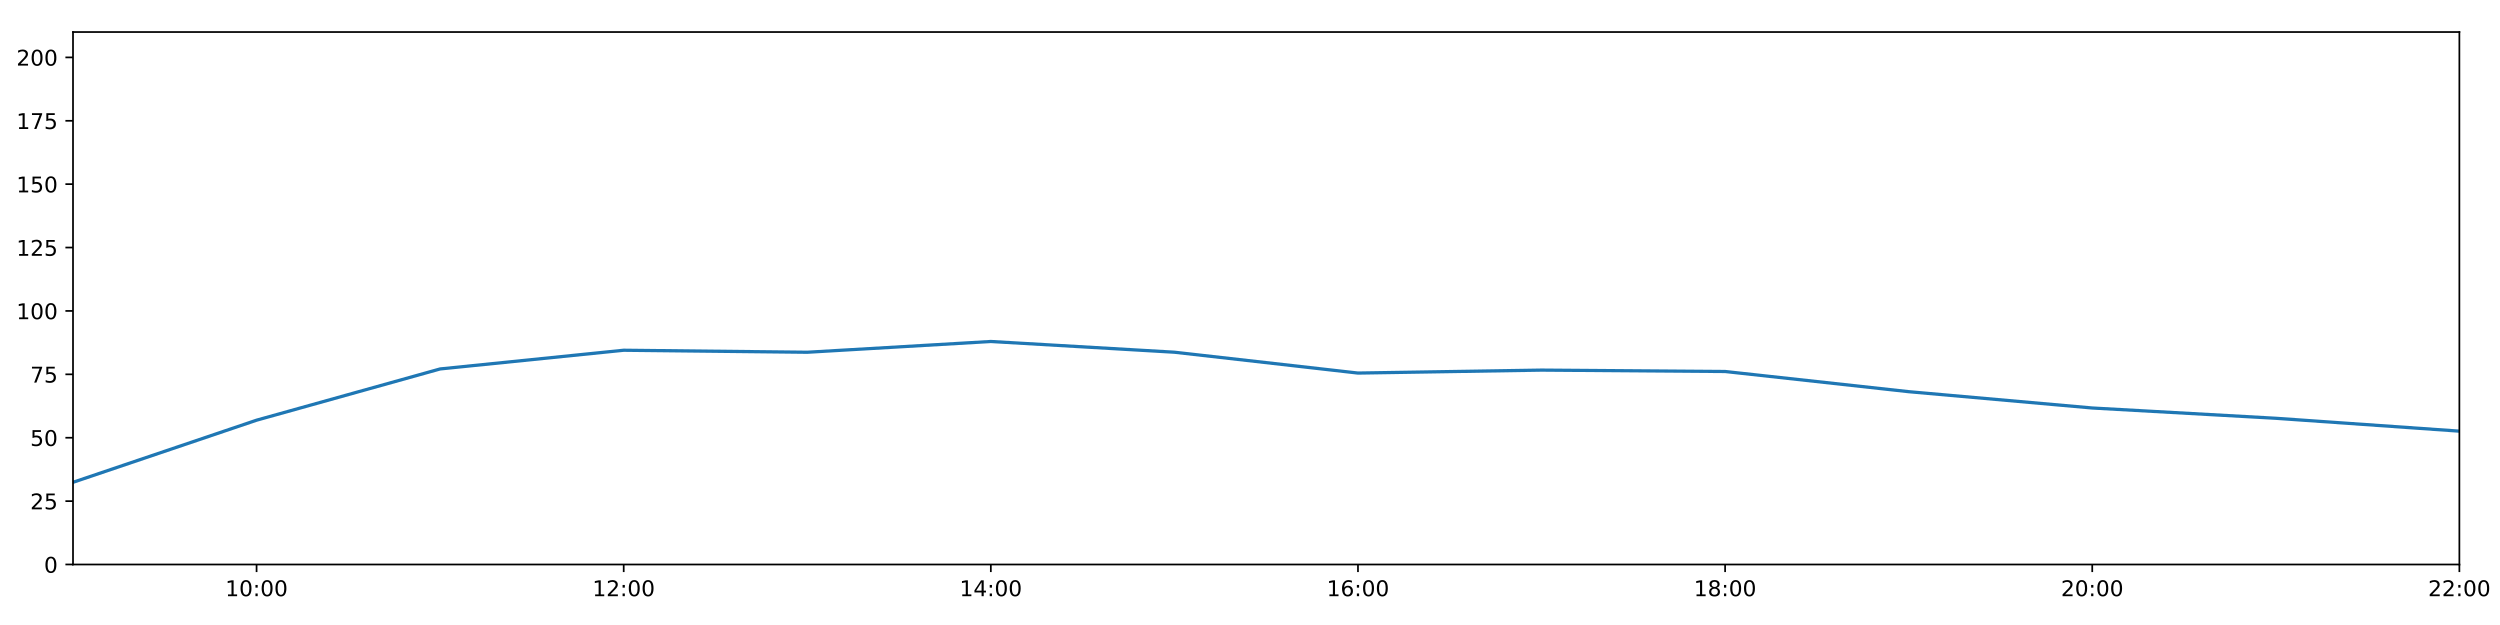
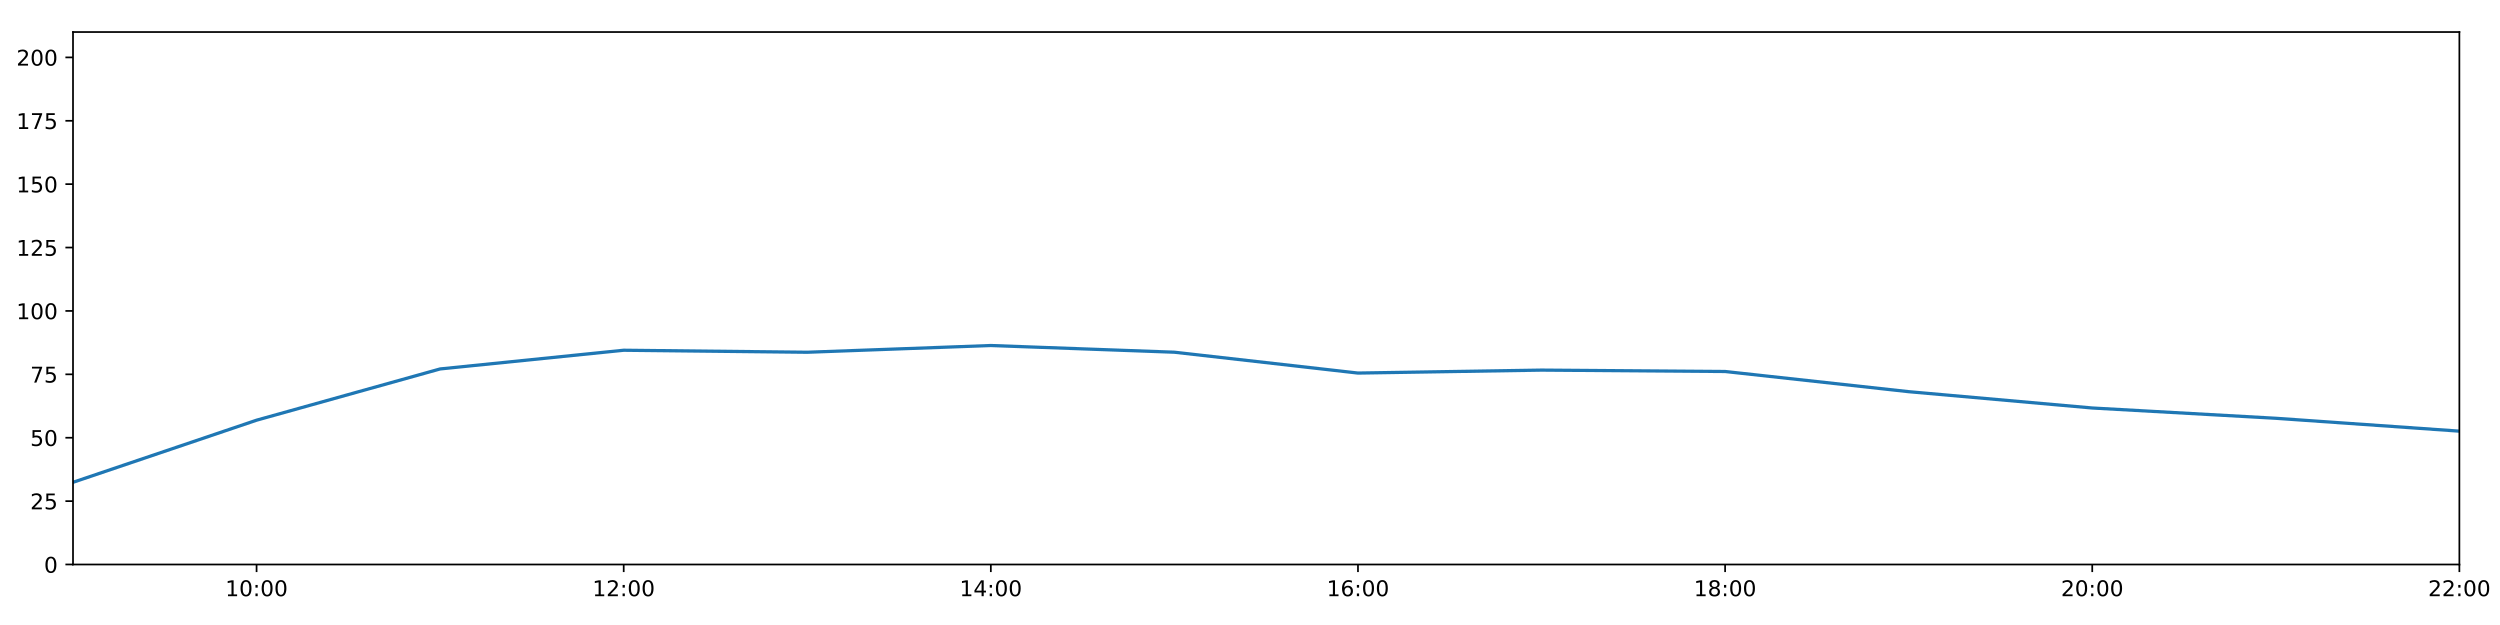
<svg xmlns="http://www.w3.org/2000/svg" xmlns:xlink="http://www.w3.org/1999/xlink" height="288pt" version="1.1" viewBox="0 0 1152 288" width="1152pt">
  <defs>
    <style type="text/css">
*{stroke-linecap:butt;stroke-linejoin:round;}
  </style>
  </defs>
  <g id="figure_1">
    <g id="patch_1">
      <path d="M 0 288  L 1152 288  L 1152 0  L 0 0  z " style="fill:#ffffff;" />
    </g>
    <g id="axes_1">
      <g id="patch_2">
        <path d="M 33.64 260.12  L 1133.28 260.12  L 1133.28 14.76  L 33.64 14.76  z " style="fill:#ffffff;" />
      </g>
      <g id="matplotlib.axis_1">
        <g id="xtick_1">
          <g id="line2d_1">
            <defs>
-               <path d="M 0 0  L 0 3.5  " id="m072bf3a337" style="stroke:#000000;stroke-width:0.8;" />
-             </defs>
-             <g>
-               <use style="stroke:#000000;stroke-width:0.8;" x="118.228" xlink:href="#m072bf3a337" y="260.12" />
+               <path d="M 0 0  L 0 3.5  " id="m345352a967" style="stroke:#000000;stroke-width:0.8;" />
+             </defs>
+             <g>
+               <use style="stroke:#000000;stroke-width:0.8;" x="118.228" xlink:href="#m345352a967" y="260.12" />
            </g>
          </g>
          <g id="text_1">
            <defs>
              <path d="M 12.406 8.297  L 28.516 8.297  L 28.516 63.922  L 10.984 60.406  L 10.984 69.391  L 28.422 72.906  L 38.281 72.906  L 38.281 8.297  L 54.391 8.297  L 54.391 0  L 12.406 0  z " id="DejaVuSans-49" />
              <path d="M 31.781 66.406  Q 24.172 66.406 20.328 58.906  Q 16.5 51.422 16.5 36.375  Q 16.5 21.391 20.328 13.891  Q 24.172 6.391 31.781 6.391  Q 39.453 6.391 43.281 13.891  Q 47.125 21.391 47.125 36.375  Q 47.125 51.422 43.281 58.906  Q 39.453 66.406 31.781 66.406  z M 31.781 74.219  Q 44.047 74.219 50.516 64.516  Q 56.984 54.828 56.984 36.375  Q 56.984 17.969 50.516 8.266  Q 44.047 -1.422 31.781 -1.422  Q 19.531 -1.422 13.062 8.266  Q 6.594 17.969 6.594 36.375  Q 6.594 54.828 13.062 64.516  Q 19.531 74.219 31.781 74.219  z " id="DejaVuSans-48" />
              <path d="M 11.719 12.406  L 22.016 12.406  L 22.016 0  L 11.719 0  z M 11.719 51.703  L 22.016 51.703  L 22.016 39.312  L 11.719 39.312  z " id="DejaVuSans-58" />
            </defs>
            <g transform="translate(103.8183 274.7184)scale(0.1 -0.1)">
              <use xlink:href="#DejaVuSans-49" />
              <use x="63.623" xlink:href="#DejaVuSans-48" />
              <use x="127.246" xlink:href="#DejaVuSans-58" />
              <use x="160.938" xlink:href="#DejaVuSans-48" />
              <use x="224.561" xlink:href="#DejaVuSans-48" />
            </g>
          </g>
        </g>
        <g id="xtick_2">
          <g id="line2d_2">
            <g>
-               <use style="stroke:#000000;stroke-width:0.8;" x="287.403" xlink:href="#m072bf3a337" y="260.12" />
+               <use style="stroke:#000000;stroke-width:0.8;" x="287.403" xlink:href="#m345352a967" y="260.12" />
            </g>
          </g>
          <g id="text_2">
            <defs>
              <path d="M 19.188 8.297  L 53.609 8.297  L 53.609 0  L 7.328 0  L 7.328 8.297  Q 12.938 14.109 22.625 23.891  Q 32.328 33.688 34.812 36.531  Q 39.547 41.844 41.422 45.531  Q 43.312 49.219 43.312 52.781  Q 43.312 58.594 39.234 62.25  Q 35.156 65.922 28.609 65.922  Q 23.969 65.922 18.812 64.312  Q 13.672 62.703 7.812 59.422  L 7.812 69.391  Q 13.766 71.781 18.938 73  Q 24.125 74.219 28.422 74.219  Q 39.75 74.219 46.484 68.547  Q 53.219 62.891 53.219 53.422  Q 53.219 48.922 51.531 44.891  Q 49.859 40.875 45.406 35.406  Q 44.188 33.984 37.641 27.219  Q 31.109 20.453 19.188 8.297  z " id="DejaVuSans-50" />
            </defs>
            <g transform="translate(272.9937 274.7184)scale(0.1 -0.1)">
              <use xlink:href="#DejaVuSans-49" />
              <use x="63.623" xlink:href="#DejaVuSans-50" />
              <use x="127.246" xlink:href="#DejaVuSans-58" />
              <use x="160.938" xlink:href="#DejaVuSans-48" />
              <use x="224.561" xlink:href="#DejaVuSans-48" />
            </g>
          </g>
        </g>
        <g id="xtick_3">
          <g id="line2d_3">
            <g>
-               <use style="stroke:#000000;stroke-width:0.8;" x="456.578" xlink:href="#m072bf3a337" y="260.12" />
+               <use style="stroke:#000000;stroke-width:0.8;" x="456.578" xlink:href="#m345352a967" y="260.12" />
            </g>
          </g>
          <g id="text_3">
            <defs>
              <path d="M 37.797 64.312  L 12.891 25.391  L 37.797 25.391  z M 35.203 72.906  L 47.609 72.906  L 47.609 25.391  L 58.016 25.391  L 58.016 17.188  L 47.609 17.188  L 47.609 0  L 37.797 0  L 37.797 17.188  L 4.891 17.188  L 4.891 26.703  z " id="DejaVuSans-52" />
            </defs>
            <g transform="translate(442.1691 274.7184)scale(0.1 -0.1)">
              <use xlink:href="#DejaVuSans-49" />
              <use x="63.623" xlink:href="#DejaVuSans-52" />
              <use x="127.246" xlink:href="#DejaVuSans-58" />
              <use x="160.938" xlink:href="#DejaVuSans-48" />
              <use x="224.561" xlink:href="#DejaVuSans-48" />
            </g>
          </g>
        </g>
        <g id="xtick_4">
          <g id="line2d_4">
            <g>
-               <use style="stroke:#000000;stroke-width:0.8;" x="625.754" xlink:href="#m072bf3a337" y="260.12" />
+               <use style="stroke:#000000;stroke-width:0.8;" x="625.754" xlink:href="#m345352a967" y="260.12" />
            </g>
          </g>
          <g id="text_4">
            <defs>
              <path d="M 33.016 40.375  Q 26.375 40.375 22.484 35.828  Q 18.609 31.297 18.609 23.391  Q 18.609 15.531 22.484 10.953  Q 26.375 6.391 33.016 6.391  Q 39.656 6.391 43.531 10.953  Q 47.406 15.531 47.406 23.391  Q 47.406 31.297 43.531 35.828  Q 39.656 40.375 33.016 40.375  z M 52.594 71.297  L 52.594 62.312  Q 48.875 64.062 45.094 64.984  Q 41.312 65.922 37.594 65.922  Q 27.828 65.922 22.672 59.328  Q 17.531 52.734 16.797 39.406  Q 19.672 43.656 24.016 45.922  Q 28.375 48.188 33.594 48.188  Q 44.578 48.188 50.953 41.516  Q 57.328 34.859 57.328 23.391  Q 57.328 12.156 50.688 5.359  Q 44.047 -1.422 33.016 -1.422  Q 20.359 -1.422 13.672 8.266  Q 6.984 17.969 6.984 36.375  Q 6.984 53.656 15.188 63.938  Q 23.391 74.219 37.203 74.219  Q 40.922 74.219 44.703 73.484  Q 48.484 72.75 52.594 71.297  z " id="DejaVuSans-54" />
            </defs>
            <g transform="translate(611.3445 274.7184)scale(0.1 -0.1)">
              <use xlink:href="#DejaVuSans-49" />
              <use x="63.623" xlink:href="#DejaVuSans-54" />
              <use x="127.246" xlink:href="#DejaVuSans-58" />
              <use x="160.938" xlink:href="#DejaVuSans-48" />
              <use x="224.561" xlink:href="#DejaVuSans-48" />
            </g>
          </g>
        </g>
        <g id="xtick_5">
          <g id="line2d_5">
            <g>
-               <use style="stroke:#000000;stroke-width:0.8;" x="794.929" xlink:href="#m072bf3a337" y="260.12" />
+               <use style="stroke:#000000;stroke-width:0.8;" x="794.929" xlink:href="#m345352a967" y="260.12" />
            </g>
          </g>
          <g id="text_5">
            <defs>
              <path d="M 31.781 34.625  Q 24.75 34.625 20.719 30.859  Q 16.703 27.094 16.703 20.516  Q 16.703 13.922 20.719 10.156  Q 24.75 6.391 31.781 6.391  Q 38.812 6.391 42.859 10.172  Q 46.922 13.969 46.922 20.516  Q 46.922 27.094 42.891 30.859  Q 38.875 34.625 31.781 34.625  z M 21.922 38.812  Q 15.578 40.375 12.031 44.719  Q 8.5 49.078 8.5 55.328  Q 8.5 64.062 14.719 69.141  Q 20.953 74.219 31.781 74.219  Q 42.672 74.219 48.875 69.141  Q 55.078 64.062 55.078 55.328  Q 55.078 49.078 51.531 44.719  Q 48 40.375 41.703 38.812  Q 48.828 37.156 52.797 32.312  Q 56.781 27.484 56.781 20.516  Q 56.781 9.906 50.312 4.234  Q 43.844 -1.422 31.781 -1.422  Q 19.734 -1.422 13.25 4.234  Q 6.781 9.906 6.781 20.516  Q 6.781 27.484 10.781 32.312  Q 14.797 37.156 21.922 38.812  z M 18.312 54.391  Q 18.312 48.734 21.844 45.562  Q 25.391 42.391 31.781 42.391  Q 38.141 42.391 41.719 45.562  Q 45.312 48.734 45.312 54.391  Q 45.312 60.062 41.719 63.234  Q 38.141 66.406 31.781 66.406  Q 25.391 66.406 21.844 63.234  Q 18.312 60.062 18.312 54.391  z " id="DejaVuSans-56" />
            </defs>
            <g transform="translate(780.5199 274.7184)scale(0.1 -0.1)">
              <use xlink:href="#DejaVuSans-49" />
              <use x="63.623" xlink:href="#DejaVuSans-56" />
              <use x="127.246" xlink:href="#DejaVuSans-58" />
              <use x="160.938" xlink:href="#DejaVuSans-48" />
              <use x="224.561" xlink:href="#DejaVuSans-48" />
            </g>
          </g>
        </g>
        <g id="xtick_6">
          <g id="line2d_6">
            <g>
-               <use style="stroke:#000000;stroke-width:0.8;" x="964.105" xlink:href="#m072bf3a337" y="260.12" />
+               <use style="stroke:#000000;stroke-width:0.8;" x="964.105" xlink:href="#m345352a967" y="260.12" />
            </g>
          </g>
          <g id="text_6">
            <g transform="translate(949.6952 274.7184)scale(0.1 -0.1)">
              <use xlink:href="#DejaVuSans-50" />
              <use x="63.623" xlink:href="#DejaVuSans-48" />
              <use x="127.246" xlink:href="#DejaVuSans-58" />
              <use x="160.938" xlink:href="#DejaVuSans-48" />
              <use x="224.561" xlink:href="#DejaVuSans-48" />
            </g>
          </g>
        </g>
        <g id="xtick_7">
          <g id="line2d_7">
            <g>
-               <use style="stroke:#000000;stroke-width:0.8;" x="1133.28" xlink:href="#m072bf3a337" y="260.12" />
+               <use style="stroke:#000000;stroke-width:0.8;" x="1133.28" xlink:href="#m345352a967" y="260.12" />
            </g>
          </g>
          <g id="text_7">
            <g transform="translate(1118.871 274.7184)scale(0.1 -0.1)">
              <use xlink:href="#DejaVuSans-50" />
              <use x="63.623" xlink:href="#DejaVuSans-50" />
              <use x="127.246" xlink:href="#DejaVuSans-58" />
              <use x="160.938" xlink:href="#DejaVuSans-48" />
              <use x="224.561" xlink:href="#DejaVuSans-48" />
            </g>
          </g>
        </g>
      </g>
      <g id="matplotlib.axis_2">
        <g id="ytick_1">
          <g id="line2d_8">
            <defs>
-               <path d="M 0 0  L -3.5 0  " id="m2b1cc4436a" style="stroke:#000000;stroke-width:0.8;" />
-             </defs>
-             <g>
-               <use style="stroke:#000000;stroke-width:0.8;" x="33.64" xlink:href="#m2b1cc4436a" y="260.12" />
+               <path d="M 0 0  L -3.5 0  " id="me365197a9e" style="stroke:#000000;stroke-width:0.8;" />
+             </defs>
+             <g>
+               <use style="stroke:#000000;stroke-width:0.8;" x="33.64" xlink:href="#me365197a9e" y="260.12" />
            </g>
          </g>
          <g id="text_8">
            <g transform="translate(20.2775 263.9192)scale(0.1 -0.1)">
              <use xlink:href="#DejaVuSans-48" />
            </g>
          </g>
        </g>
        <g id="ytick_2">
          <g id="line2d_9">
            <g>
-               <use style="stroke:#000000;stroke-width:0.8;" x="33.64" xlink:href="#m2b1cc4436a" y="230.91" />
+               <use style="stroke:#000000;stroke-width:0.8;" x="33.64" xlink:href="#me365197a9e" y="230.91" />
            </g>
          </g>
          <g id="text_9">
            <defs>
              <path d="M 10.797 72.906  L 49.516 72.906  L 49.516 64.594  L 19.828 64.594  L 19.828 46.734  Q 21.969 47.469 24.109 47.828  Q 26.266 48.188 28.422 48.188  Q 40.625 48.188 47.75 41.5  Q 54.891 34.812 54.891 23.391  Q 54.891 11.625 47.562 5.094  Q 40.234 -1.422 26.906 -1.422  Q 22.312 -1.422 17.547 -0.641  Q 12.797 0.141 7.719 1.703  L 7.719 11.625  Q 12.109 9.234 16.797 8.062  Q 21.484 6.891 26.703 6.891  Q 35.156 6.891 40.078 11.328  Q 45.016 15.766 45.016 23.391  Q 45.016 31 40.078 35.438  Q 35.156 39.891 26.703 39.891  Q 22.75 39.891 18.812 39.016  Q 14.891 38.141 10.797 36.281  z " id="DejaVuSans-53" />
            </defs>
            <g transform="translate(13.915 234.7097)scale(0.1 -0.1)">
              <use xlink:href="#DejaVuSans-50" />
              <use x="63.623" xlink:href="#DejaVuSans-53" />
            </g>
          </g>
        </g>
        <g id="ytick_3">
          <g id="line2d_10">
            <g>
-               <use style="stroke:#000000;stroke-width:0.8;" x="33.64" xlink:href="#m2b1cc4436a" y="201.701" />
+               <use style="stroke:#000000;stroke-width:0.8;" x="33.64" xlink:href="#me365197a9e" y="201.701" />
            </g>
          </g>
          <g id="text_10">
            <g transform="translate(13.915 205.5002)scale(0.1 -0.1)">
              <use xlink:href="#DejaVuSans-53" />
              <use x="63.623" xlink:href="#DejaVuSans-48" />
            </g>
          </g>
        </g>
        <g id="ytick_4">
          <g id="line2d_11">
            <g>
-               <use style="stroke:#000000;stroke-width:0.8;" x="33.64" xlink:href="#m2b1cc4436a" y="172.491" />
+               <use style="stroke:#000000;stroke-width:0.8;" x="33.64" xlink:href="#me365197a9e" y="172.491" />
            </g>
          </g>
          <g id="text_11">
            <defs>
              <path d="M 8.203 72.906  L 55.078 72.906  L 55.078 68.703  L 28.609 0  L 18.312 0  L 43.219 64.594  L 8.203 64.594  z " id="DejaVuSans-55" />
            </defs>
            <g transform="translate(13.915 176.2906)scale(0.1 -0.1)">
              <use xlink:href="#DejaVuSans-55" />
              <use x="63.623" xlink:href="#DejaVuSans-53" />
            </g>
          </g>
        </g>
        <g id="ytick_5">
          <g id="line2d_12">
            <g>
-               <use style="stroke:#000000;stroke-width:0.8;" x="33.64" xlink:href="#m2b1cc4436a" y="143.282" />
+               <use style="stroke:#000000;stroke-width:0.8;" x="33.64" xlink:href="#me365197a9e" y="143.282" />
            </g>
          </g>
          <g id="text_12">
            <g transform="translate(7.5525 147.0811)scale(0.1 -0.1)">
              <use xlink:href="#DejaVuSans-49" />
              <use x="63.623" xlink:href="#DejaVuSans-48" />
              <use x="127.246" xlink:href="#DejaVuSans-48" />
            </g>
          </g>
        </g>
        <g id="ytick_6">
          <g id="line2d_13">
            <g>
-               <use style="stroke:#000000;stroke-width:0.8;" x="33.64" xlink:href="#m2b1cc4436a" y="114.072" />
+               <use style="stroke:#000000;stroke-width:0.8;" x="33.64" xlink:href="#me365197a9e" y="114.072" />
            </g>
          </g>
          <g id="text_13">
            <g transform="translate(7.5525 117.8716)scale(0.1 -0.1)">
              <use xlink:href="#DejaVuSans-49" />
              <use x="63.623" xlink:href="#DejaVuSans-50" />
              <use x="127.246" xlink:href="#DejaVuSans-53" />
            </g>
          </g>
        </g>
        <g id="ytick_7">
          <g id="line2d_14">
            <g>
-               <use style="stroke:#000000;stroke-width:0.8;" x="33.64" xlink:href="#m2b1cc4436a" y="84.863" />
+               <use style="stroke:#000000;stroke-width:0.8;" x="33.64" xlink:href="#me365197a9e" y="84.863" />
            </g>
          </g>
          <g id="text_14">
            <g transform="translate(7.5525 88.66208)scale(0.1 -0.1)">
              <use xlink:href="#DejaVuSans-49" />
              <use x="63.623" xlink:href="#DejaVuSans-53" />
              <use x="127.246" xlink:href="#DejaVuSans-48" />
            </g>
          </g>
        </g>
        <g id="ytick_8">
          <g id="line2d_15">
            <g>
-               <use style="stroke:#000000;stroke-width:0.8;" x="33.64" xlink:href="#m2b1cc4436a" y="55.653" />
+               <use style="stroke:#000000;stroke-width:0.8;" x="33.64" xlink:href="#me365197a9e" y="55.653" />
            </g>
          </g>
          <g id="text_15">
            <g transform="translate(7.5525 59.45255)scale(0.1 -0.1)">
              <use xlink:href="#DejaVuSans-49" />
              <use x="63.623" xlink:href="#DejaVuSans-55" />
              <use x="127.246" xlink:href="#DejaVuSans-53" />
            </g>
          </g>
        </g>
        <g id="ytick_9">
          <g id="line2d_16">
            <g>
-               <use style="stroke:#000000;stroke-width:0.8;" x="33.64" xlink:href="#m2b1cc4436a" y="26.444" />
+               <use style="stroke:#000000;stroke-width:0.8;" x="33.64" xlink:href="#me365197a9e" y="26.444" />
            </g>
          </g>
          <g id="text_16">
            <g transform="translate(7.5525 30.24303)scale(0.1 -0.1)">
              <use xlink:href="#DejaVuSans-50" />
              <use x="63.623" xlink:href="#DejaVuSans-48" />
              <use x="127.246" xlink:href="#DejaVuSans-48" />
            </g>
          </g>
        </g>
      </g>
      <g id="line2d_17">
-         <path clip-path="url(#p5a09fd397d)" d="M 33.64 222.245  L 118.228 193.624  L 202.815 170.009  L 287.403 161.392  L 371.991 162.317  L 456.578 157.358  L 541.166 162.301  L 625.754 171.907  L 710.342 170.544  L 794.929 171.186  L 879.517 180.486  L 964.105 188.005  L 1048.692 192.743  L 1133.28 198.677  " style="fill:none;stroke:#1f77b4;stroke-linecap:square;stroke-width:1.5;" />
+         <path clip-path="url(#pecd76480ce)" d="M 33.64 222.245  L 118.228 193.624  L 202.815 170.009  L 287.403 161.392  L 371.991 162.317  L 456.578 159.214  L 541.166 162.301  L 625.754 171.907  L 710.342 170.544  L 794.929 171.186  L 879.517 180.486  L 964.105 188.005  L 1048.692 192.743  L 1133.28 198.677  " style="fill:none;stroke:#1f77b4;stroke-linecap:square;stroke-width:1.5;" />
      </g>
      <g id="patch_3">
        <path d="M 33.64 260.12  L 33.64 14.76  " style="fill:none;stroke:#000000;stroke-linecap:square;stroke-linejoin:miter;stroke-width:0.8;" />
      </g>
      <g id="patch_4">
        <path d="M 1133.28 260.12  L 1133.28 14.76  " style="fill:none;stroke:#000000;stroke-linecap:square;stroke-linejoin:miter;stroke-width:0.8;" />
      </g>
      <g id="patch_5">
        <path d="M 33.64 260.12  L 1133.28 260.12  " style="fill:none;stroke:#000000;stroke-linecap:square;stroke-linejoin:miter;stroke-width:0.8;" />
      </g>
      <g id="patch_6">
        <path d="M 33.64 14.76  L 1133.28 14.76  " style="fill:none;stroke:#000000;stroke-linecap:square;stroke-linejoin:miter;stroke-width:0.8;" />
      </g>
    </g>
  </g>
  <defs>
-     <clipPath id="p5a09fd397d">
+     <clipPath id="pecd76480ce">
      <rect height="245.36" width="1099.64" x="33.64" y="14.76" />
    </clipPath>
  </defs>
</svg>
